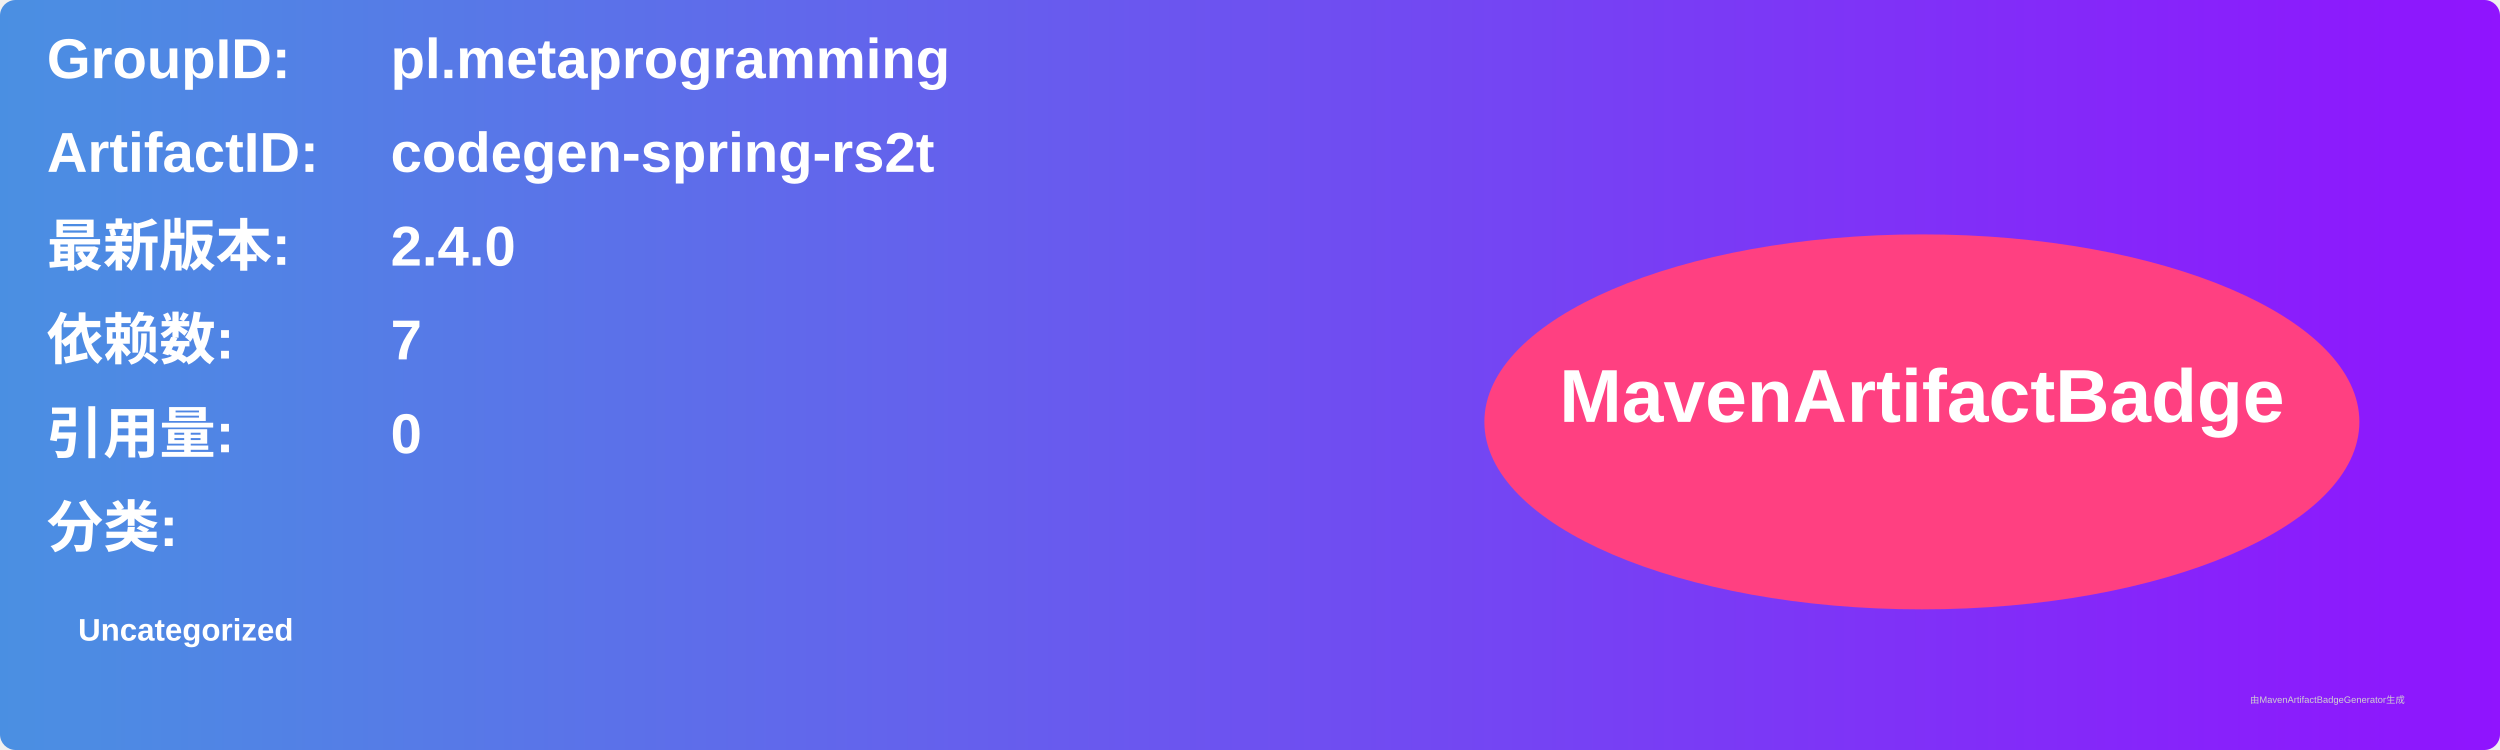
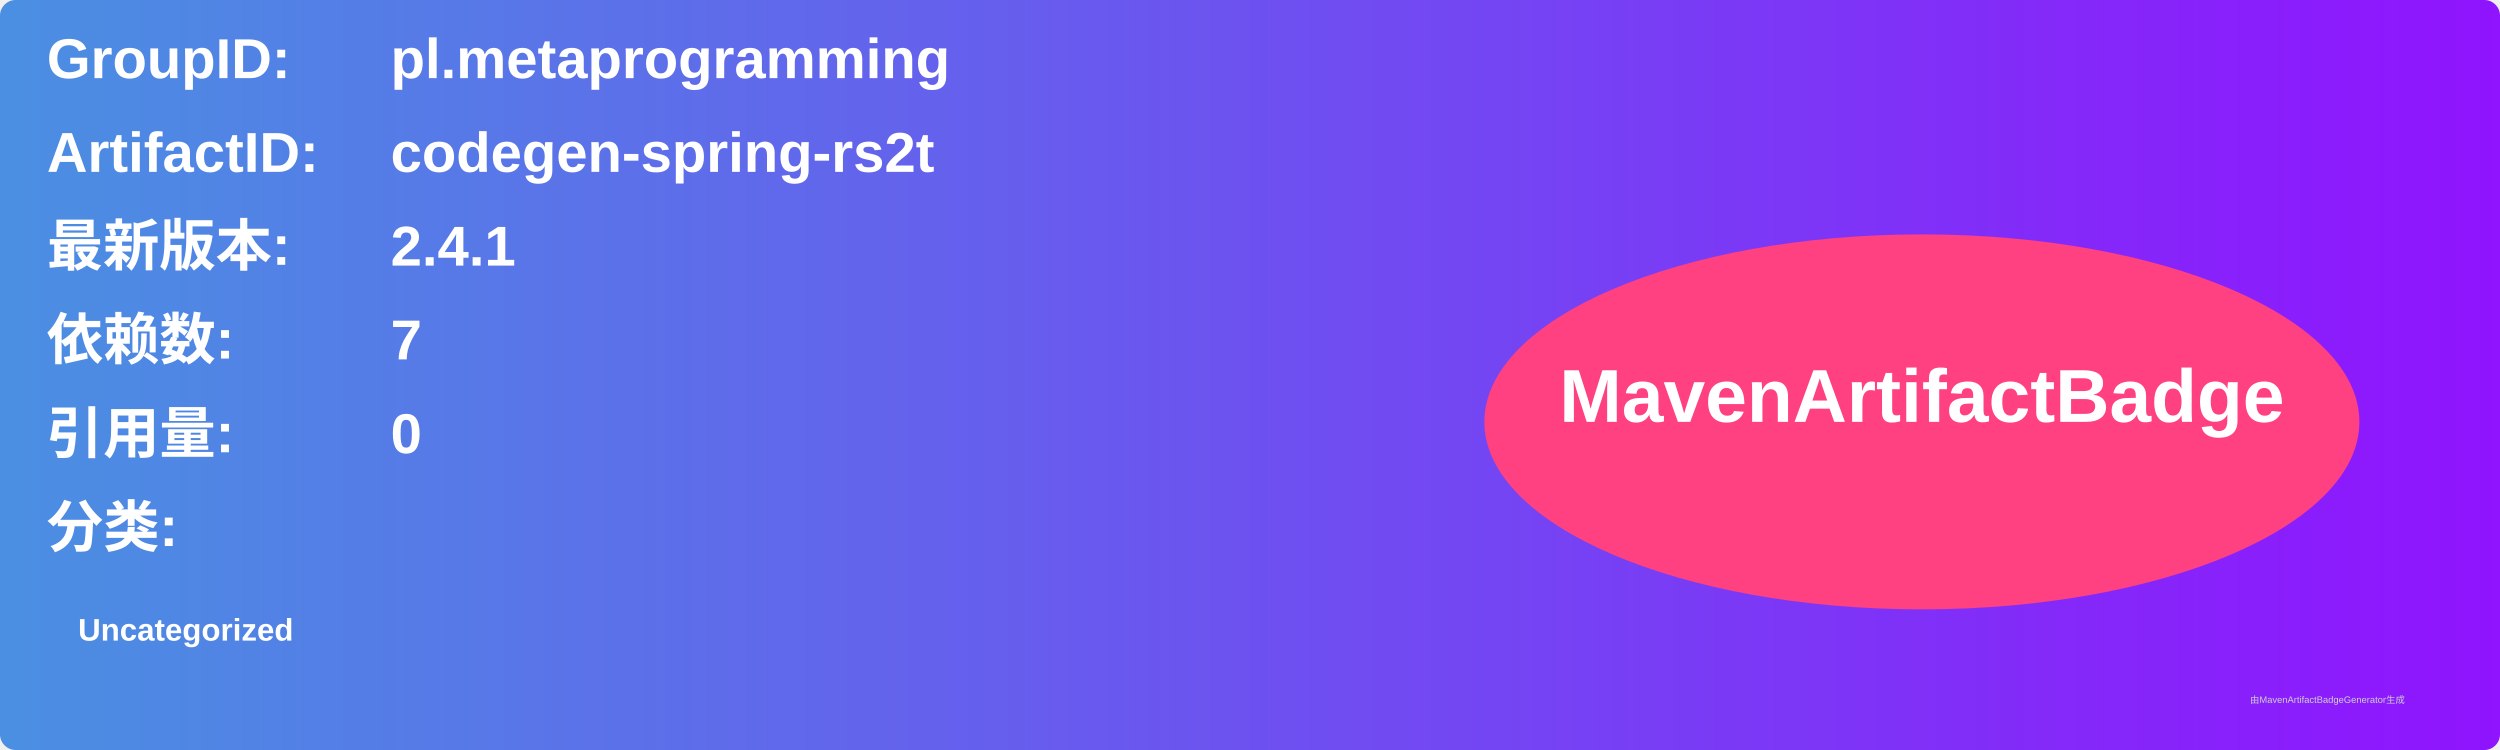
<svg xmlns="http://www.w3.org/2000/svg" width="800" height="240" viewBox="0 0 800 240">
  <linearGradient id="grad" x1="0%" y1="0%" x2="100%" y2="0%">
    <stop offset="0%" stop-color="#4a90e2" />
    <stop offset="100%" stop-color="#9013fe" />
  </linearGradient>
  <rect width="100%" height="100%" rx="5" ry="5" fill="url(#grad)" />
  <g transform="translate(15, 15)">
    <text x="0" y="10" font-family="Arial" font-size="18" fill="white" font-weight="bold" width="260">GroupID:</text>
    <text x="110" y="10" font-family="Arial" font-size="18" fill="white" font-weight="bold" width="460">pl.metaprogramming</text>
    <text x="0" y="40" font-family="Arial" font-size="18" fill="white" font-weight="bold" width="260">ArtifactID:</text>
    <text x="110" y="40" font-family="Arial" font-size="18" fill="white" font-weight="bold" width="460">codegen-spring-rs2t</text>
    <text x="0" y="70" font-family="Arial" font-size="18" fill="white" font-weight="bold">最新版本:</text>
    <text x="110" y="70" font-family="Arial" font-size="18" fill="white" font-weight="bold">
-       <tspan font-weight="bold">2.4.0</tspan>
+       <tspan font-weight="bold">2.4.1</tspan>
    </text>
    <text x="0" y="100" font-family="Arial" font-size="18" fill="white" font-weight="bold">依赖数: </text>
    <text x="110" y="100" font-family="Arial" font-size="18" fill="white">
      <tspan font-weight="bold">7</tspan>
    </text>
    <text x="0" y="130" font-family="Arial" font-size="18" fill="white" font-weight="bold">引用量: </text>
    <text x="110" y="130" font-family="Arial" font-size="18" fill="white">
      <tspan font-weight="bold">0</tspan>
    </text>
    <text x="0" y="160" font-family="Arial" font-size="18" fill="white" font-weight="bold">分类:</text>
    <text x="10" y="190" font-family="Arial" font-size="10" fill="white">
      <tspan font-weight="bold">Uncategorized</tspan>
    </text>
    <ellipse cx="600" cy="120" rx="140" ry="60" fill="#ff4081" />
    <text x="600" y="120" text-anchor="middle" font-family="Arial" font-size="24" fill="white" font-weight="bold">MavenArtifactBadge</text>
  </g>
  <text x="720" y="225" font-family="Arial" font-size="3" fill="#d0d0d0">由MavenArtifactBadgeGenerator生成</text>
</svg>
